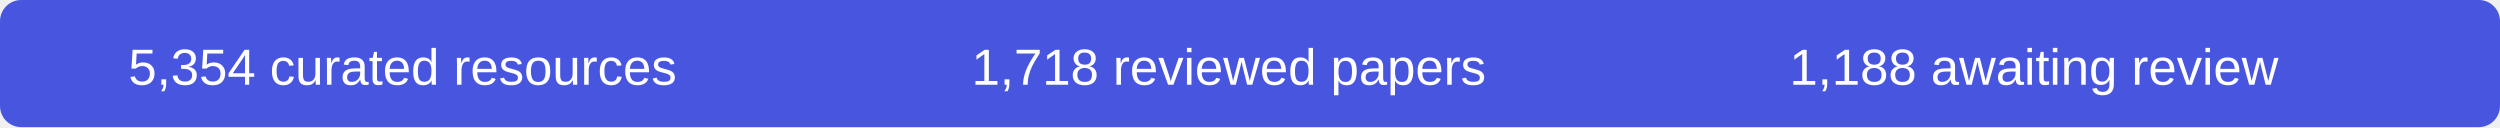
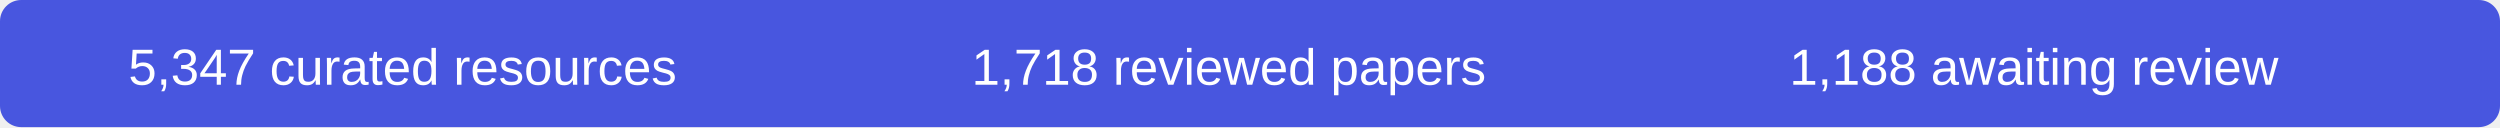
- <svg xmlns="http://www.w3.org/2000/svg" width="590" height="30" role="img" aria-label="5354 curated resources, 1718 reviewed papers, 1188 records awaiting review">
+ <svg xmlns="http://www.w3.org/2000/svg" width="590" height="30" role="img" aria-label="5347 curated resources, 1718 reviewed papers, 1188 records awaiting review">
  <rect width="590" height="30" rx="5" fill="#4856df" />
  <g fill="#fff" font-family="Arial,sans-serif" font-size="12" text-anchor="middle">
-     <text x="95" y="20">5,354 curated resources</text>
+     <text x="95" y="20">5,347 curated resources</text>
    <text x="290" y="20">1,718 reviewed papers</text>
    <text x="480" y="20">1,188 awaiting review</text>
  </g>
</svg>
